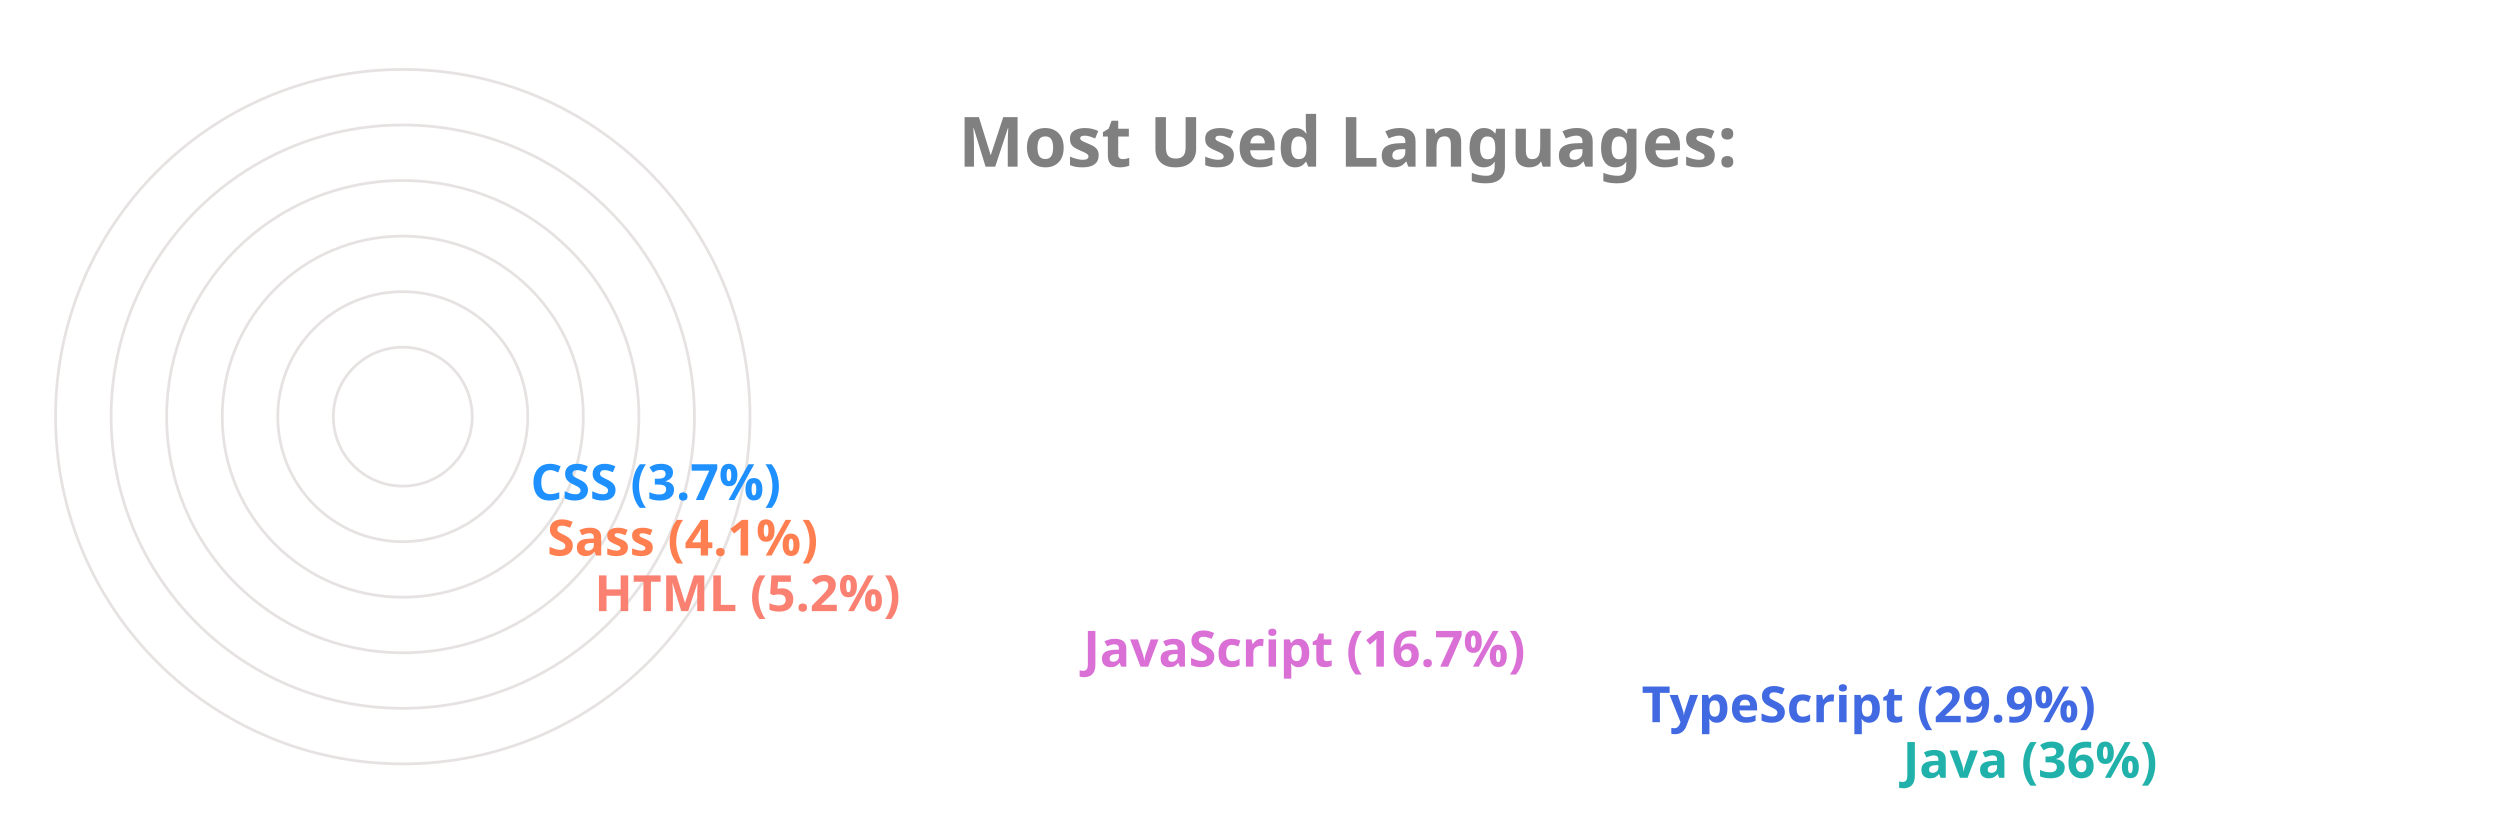
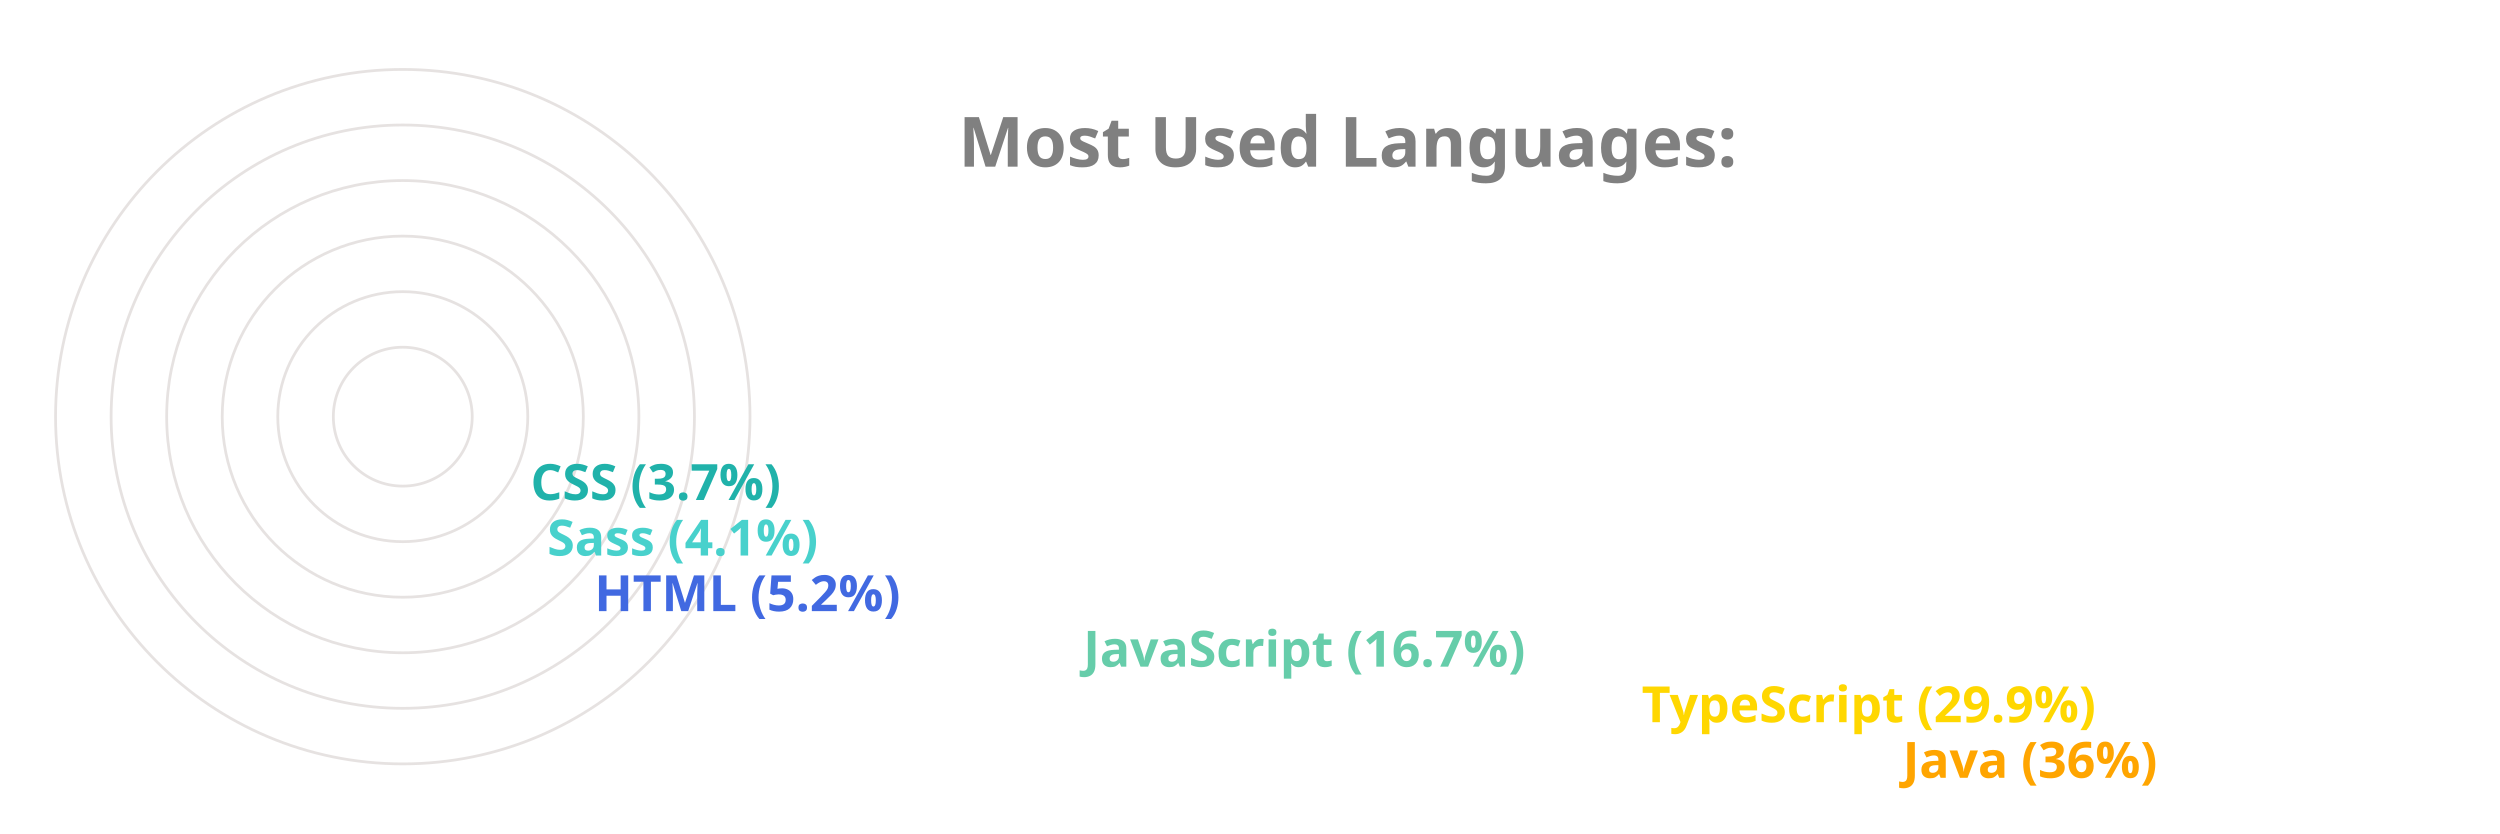
<svg xmlns="http://www.w3.org/2000/svg" viewBox="0 0 650 300" height="200px" width="600px">
  <style>
		.label {
			font: bold 25px sans-serif;
			color: #404040;
			-webkit-text-stroke: 1px white;
	  	}
		.name {
			font: bold 18px sans-serif;
			color: #404040;
	  	}

		.line {
			stroke-dasharray: 1000;
			stroke-dashoffset: 1000;
			animation: dash 3.5s ease-in-out forwards;	
			animation-iteration-count: infinite;
			animation-direction: alternate-reverse;
		}

		.path {
			stroke-dasharray: 1000;
			stroke-dashoffset: 1000;
			animation: dash 3.5s ease-in-out forwards;	
			animation-iteration-count: infinite;
			animation-direction: alternate-reverse;
		}
		  
		@keyframes dash {
			to {
				stroke-dashoffset: 0;
			}
		}

	</style>
  <g stroke="#E6E2E1" fill="none" stroke-width="1">
    <circle cx="20" cy="150" r="125" />
    <circle cx="20" cy="150" r="105" />
    <circle cx="20" cy="150" r="85" />
    <circle cx="20" cy="150" r="65" />
    <circle cx="20" cy="150" r="45" />
    <circle cx="20" cy="150" r="25" />
  </g>
  <g fill="none" stroke-width="20" class="line">
-     <line x2="550" y2="275" x1="20" y1="275" stroke="LightSeaGreen" />
-     <line x2="456" y2="255" x1="20" y1="255" stroke="RoyalBlue" />
-     <line x2="255" y2="235" x1="20" y1="235" stroke="Orchid" />
-     <line x2="79" y2="215" x1="20" y1="215" stroke="Salmon" />
-     <line x2="62" y2="195" x1="20" y1="195" stroke="Coral" />
-     <line x2="56" y2="175" x1="20" y1="175" stroke="DodgerBlue" />
+     <line x2="550" y2="275" x1="20" y1="275" stroke="Orange" />
+     <line x2="456" y2="255" x1="20" y1="255" stroke="Gold" />
+     <line x2="255" y2="235" x1="20" y1="235" stroke="MediumAquaMarine" />
+     <line x2="79" y2="215" x1="20" y1="215" stroke="RoyalBlue" />
+     <line x2="62" y2="195" x1="20" y1="195" stroke="MediumTurquoise" />
+     <line x2="56" y2="175" x1="20" y1="175" stroke="LightSeaGreen" />
  </g>
  <g fill="none" stroke-width="20" stroke-linecap="round" class="path">
-     <path d="M 20 275 A 125 125 45 0 1 -81 76" stroke="LightSeaGreen" />
-     <path d="M 20 255 A 105 105 45 0 1 -70 97" stroke="RoyalBlue" />
-     <path d="M 20 235 A 85 85 45 0 1 -61 125" stroke="Orchid" />
-     <path d="M 20 215 A 65 65 45 0 1 -44 144" stroke="Salmon" />
-     <path d="M 20 195 A 45 45 45 0 1 -24 146" stroke="Coral" />
-     <path d="M 20 175 A 25 25 45 0 1 -4 148" stroke="DodgerBlue" />
+     <path d="M 20 275 A 125 125 45 0 1 -81 76" stroke="Orange" />
+     <path d="M 20 255 A 105 105 45 0 1 -70 97" stroke="Gold" />
+     <path d="M 20 235 A 85 85 45 0 1 -61 125" stroke="MediumAquaMarine" />
+     <path d="M 20 215 A 65 65 45 0 1 -44 144" stroke="RoyalBlue" />
+     <path d="M 20 195 A 45 45 45 0 1 -24 146" stroke="MediumTurquoise" />
+     <path d="M 20 175 A 25 25 45 0 1 -4 148" stroke="LightSeaGreen" />
  </g>
  <g class="name">
-     <text x="560" y="280" fill="LightSeaGreen">Java (36%)</text>
-     <text x="466" y="260" fill="RoyalBlue">TypeScript (29.9%)</text>
-     <text x="265" y="240" fill="Orchid">JavaScript (16.7%)</text>
-     <text x="89" y="220" fill="Salmon">HTML (5.2%)</text>
-     <text x="72" y="200" fill="Coral">Sass (4.1%)</text>
-     <text x="66" y="180" fill="DodgerBlue">CSS (3.7%)</text>
+     <text x="560" y="280" fill="Orange">Java (36%)</text>
+     <text x="466" y="260" fill="Gold">TypeScript (29.9%)</text>
+     <text x="265" y="240" fill="MediumAquaMarine">JavaScript (16.7%)</text>
+     <text x="89" y="220" fill="RoyalBlue">HTML (5.2%)</text>
+     <text x="72" y="200" fill="MediumTurquoise">Sass (4.1%)</text>
+     <text x="66" y="180" fill="LightSeaGreen">CSS (3.7%)</text>
  </g>
  <g class="label">
    <text x="220" y="60" fill="grey">Most Used Languages:</text>
  </g>
</svg>
